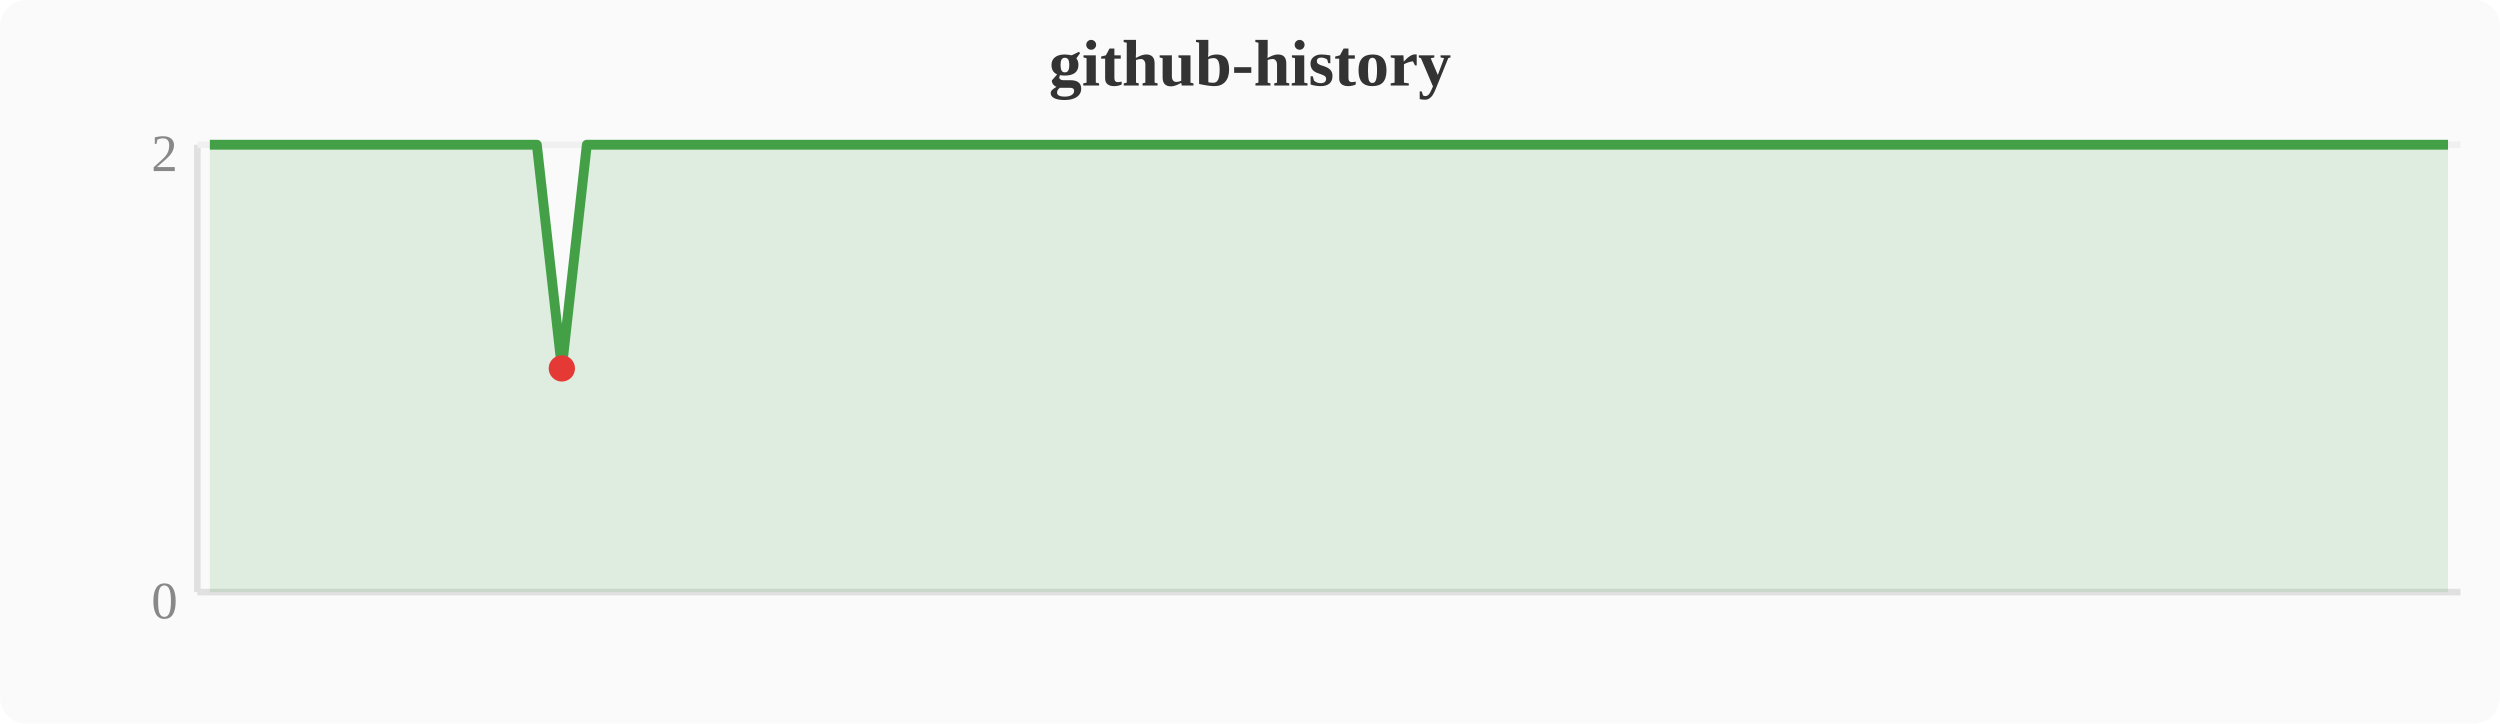
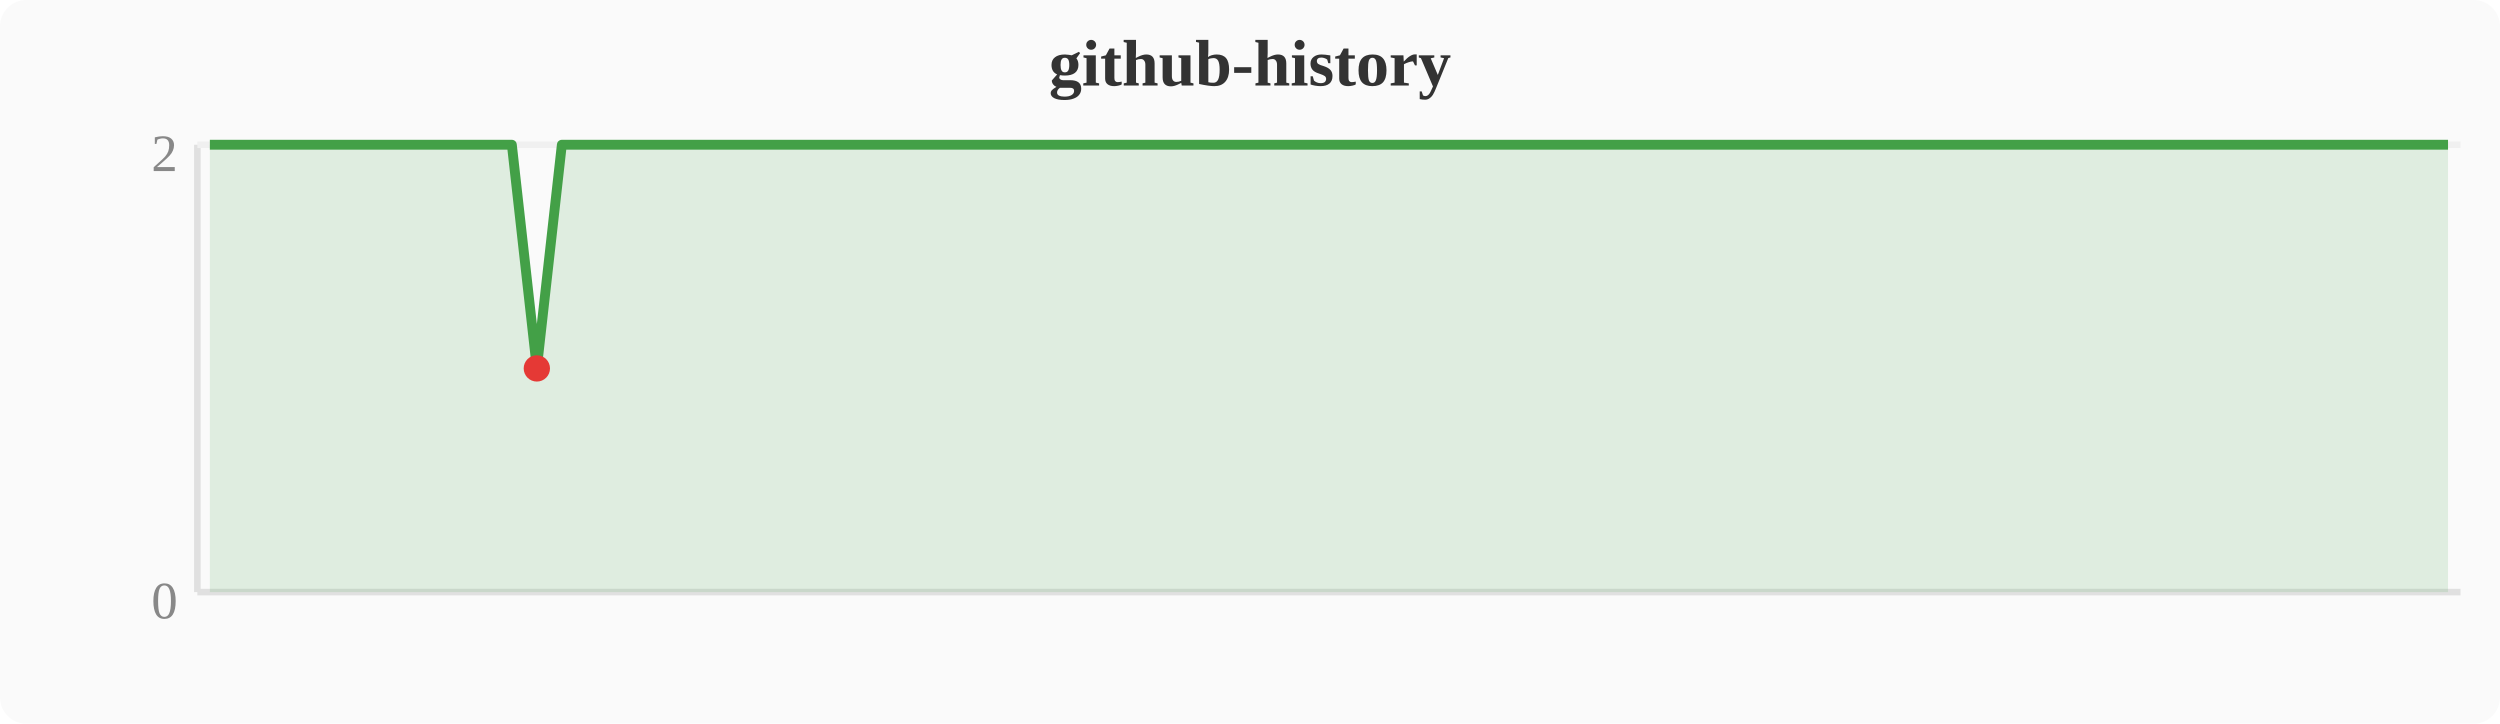
<svg xmlns="http://www.w3.org/2000/svg" width="380" height="110" viewBox="0 0 380 110">
  <rect width="380" height="110" fill="#fafafa" rx="4" />
  <text x="190" y="13" text-anchor="middle" font-size="10" font-weight="bold" fill="#333">github-history</text>
  <line x1="30" y1="22" x2="30" y2="90" stroke="#e0e0e0" stroke-width="1" />
  <line x1="30" y1="90" x2="374" y2="90" stroke="#e0e0e0" stroke-width="1" />
  <line x1="30" y1="22" x2="374" y2="22" stroke="#f0f0f0" stroke-width="1" />
  <text x="27" y="94" text-anchor="end" font-size="8" fill="#888">0</text>
  <text x="27" y="26" text-anchor="end" font-size="8" fill="#888">2</text>
-   <polygon points="31.9,22.0 35.7,22.0 39.6,22.0 43.4,22.0 47.2,22.0 51.0,22.0 54.8,22.0 58.7,22.0 62.5,22.0 66.3,22.0 70.1,22.0 74.0,22.0 77.8,22.0 81.6,22.0 85.4,56.0 89.2,22.0 93.1,22.0 96.9,22.0 100.7,22.0 104.5,22.0 108.4,22.0 112.2,22.0 116.0,22.0 119.8,22.0 123.6,22.0 127.5,22.0 131.3,22.0 135.1,22.0 138.9,22.0 142.8,22.0 146.6,22.0 150.4,22.0 154.2,22.0 158.0,22.0 161.9,22.0 165.7,22.0 169.5,22.0 173.3,22.0 177.2,22.0 181.0,22.0 184.8,22.0 188.6,22.0 192.4,22.0 196.3,22.0 200.1,22.0 203.9,22.0 207.7,22.0 211.6,22.0 215.4,22.0 219.2,22.0 223.0,22.0 226.8,22.0 230.7,22.0 234.5,22.0 238.3,22.0 242.1,22.0 246.0,22.0 249.8,22.0 253.6,22.0 257.4,22.0 261.2,22.0 265.1,22.0 268.9,22.0 272.7,22.0 276.5,22.0 280.4,22.0 284.2,22.0 288.0,22.0 291.8,22.0 295.6,22.0 299.5,22.0 303.3,22.0 307.1,22.0 310.9,22.0 314.8,22.0 318.6,22.0 322.4,22.0 326.2,22.0 330.0,22.0 333.9,22.0 337.7,22.0 341.5,22.0 345.3,22.0 349.2,22.0 353.0,22.0 356.8,22.0 360.6,22.0 364.4,22.0 368.3,22.0 372.1,22.0 372.1,90 31.9,90" fill="#43a047" opacity="0.15" />
-   <polyline points="31.9,22.0 35.7,22.0 39.6,22.0 43.4,22.0 47.2,22.0 51.0,22.0 54.8,22.0 58.7,22.0 62.5,22.0 66.3,22.0 70.1,22.0 74.0,22.0 77.8,22.0 81.6,22.0 85.4,56.0 89.2,22.0 93.1,22.0 96.9,22.0 100.7,22.0 104.5,22.0 108.4,22.0 112.2,22.0 116.0,22.0 119.8,22.0 123.6,22.0 127.5,22.0 131.3,22.0 135.1,22.0 138.9,22.0 142.8,22.0 146.6,22.0 150.4,22.0 154.2,22.0 158.0,22.0 161.9,22.0 165.7,22.0 169.5,22.0 173.3,22.0 177.2,22.0 181.0,22.0 184.8,22.0 188.6,22.0 192.4,22.0 196.3,22.0 200.1,22.0 203.9,22.0 207.7,22.0 211.6,22.0 215.4,22.0 219.2,22.0 223.0,22.0 226.8,22.0 230.7,22.0 234.5,22.0 238.3,22.0 242.1,22.0 246.0,22.0 249.8,22.0 253.6,22.0 257.4,22.0 261.2,22.0 265.1,22.0 268.9,22.0 272.7,22.0 276.5,22.0 280.4,22.0 284.2,22.0 288.0,22.0 291.8,22.0 295.6,22.0 299.5,22.0 303.3,22.0 307.1,22.0 310.9,22.0 314.8,22.0 318.6,22.0 322.4,22.0 326.2,22.0 330.0,22.0 333.9,22.0 337.7,22.0 341.5,22.0 345.3,22.0 349.2,22.0 353.0,22.0 356.8,22.0 360.6,22.0 364.4,22.0 368.3,22.0 372.1,22.0" fill="none" stroke="#43a047" stroke-width="1.5" stroke-linejoin="round" />
-   <circle cx="85.4" cy="56.0" r="2" fill="#e53935" />
+   <polygon points="31.9,22.0 35.7,22.0 39.6,22.0 43.4,22.0 47.2,22.0 51.0,22.0 54.8,22.0 58.7,22.0 62.5,22.0 66.3,22.0 70.1,22.0 74.0,22.0 77.8,22.0 81.6,56.0 85.4,22.0 89.2,22.0 93.1,22.0 96.9,22.0 100.7,22.0 104.5,22.0 108.4,22.0 112.2,22.0 116.0,22.0 119.8,22.0 123.6,22.0 127.5,22.0 131.3,22.0 135.1,22.0 138.9,22.0 142.8,22.0 146.6,22.0 150.4,22.0 154.2,22.0 158.0,22.0 161.9,22.0 165.7,22.0 169.5,22.0 173.3,22.0 177.2,22.0 181.0,22.0 184.8,22.0 188.6,22.0 192.4,22.0 196.3,22.0 200.1,22.0 203.9,22.0 207.7,22.0 211.6,22.0 215.4,22.0 219.2,22.0 223.0,22.0 226.8,22.0 230.7,22.0 234.5,22.0 238.3,22.0 242.1,22.0 246.0,22.0 249.8,22.0 253.6,22.0 257.4,22.0 261.2,22.0 265.1,22.0 268.9,22.0 272.7,22.0 276.5,22.0 280.4,22.0 284.2,22.0 288.0,22.0 291.8,22.0 295.6,22.0 299.5,22.0 303.3,22.0 307.1,22.0 310.9,22.0 314.8,22.0 318.6,22.0 322.4,22.0 326.2,22.0 330.0,22.0 333.9,22.0 337.7,22.0 341.5,22.0 345.3,22.0 349.2,22.0 353.0,22.0 356.8,22.0 360.6,22.0 364.4,22.0 368.3,22.0 372.1,22.0 372.1,90 31.9,90" fill="#43a047" opacity="0.15" />
+   <polyline points="31.9,22.0 35.7,22.0 39.6,22.0 43.4,22.0 47.2,22.0 51.0,22.0 54.8,22.0 58.7,22.0 62.5,22.0 66.3,22.0 70.1,22.0 74.0,22.0 77.8,22.0 81.6,56.0 85.4,22.0 89.2,22.0 93.1,22.0 96.9,22.0 100.7,22.0 104.5,22.0 108.4,22.0 112.2,22.0 116.0,22.0 119.8,22.0 123.6,22.0 127.5,22.0 131.3,22.0 135.1,22.0 138.9,22.0 142.8,22.0 146.6,22.0 150.4,22.0 154.2,22.0 158.0,22.0 161.9,22.0 165.7,22.0 169.5,22.0 173.3,22.0 177.2,22.0 181.0,22.0 184.8,22.0 188.6,22.0 192.4,22.0 196.3,22.0 200.1,22.0 203.9,22.0 207.7,22.0 211.6,22.0 215.4,22.0 219.2,22.0 223.0,22.0 226.8,22.0 230.7,22.0 234.5,22.0 238.3,22.0 242.1,22.0 246.0,22.0 249.8,22.0 253.6,22.0 257.4,22.0 261.2,22.0 265.1,22.0 268.9,22.0 272.7,22.0 276.5,22.0 280.4,22.0 284.2,22.0 288.0,22.0 291.8,22.0 295.6,22.0 299.5,22.0 303.3,22.0 307.1,22.0 310.9,22.0 314.8,22.0 318.6,22.0 322.4,22.0 326.2,22.0 330.0,22.0 333.9,22.0 337.7,22.0 341.5,22.0 345.3,22.0 349.2,22.0 353.0,22.0 356.8,22.0 360.6,22.0 364.4,22.0 368.3,22.0 372.1,22.0" fill="none" stroke="#43a047" stroke-width="1.5" stroke-linejoin="round" />
+   <circle cx="81.6" cy="56.0" r="2" fill="#e53935" />
</svg>
